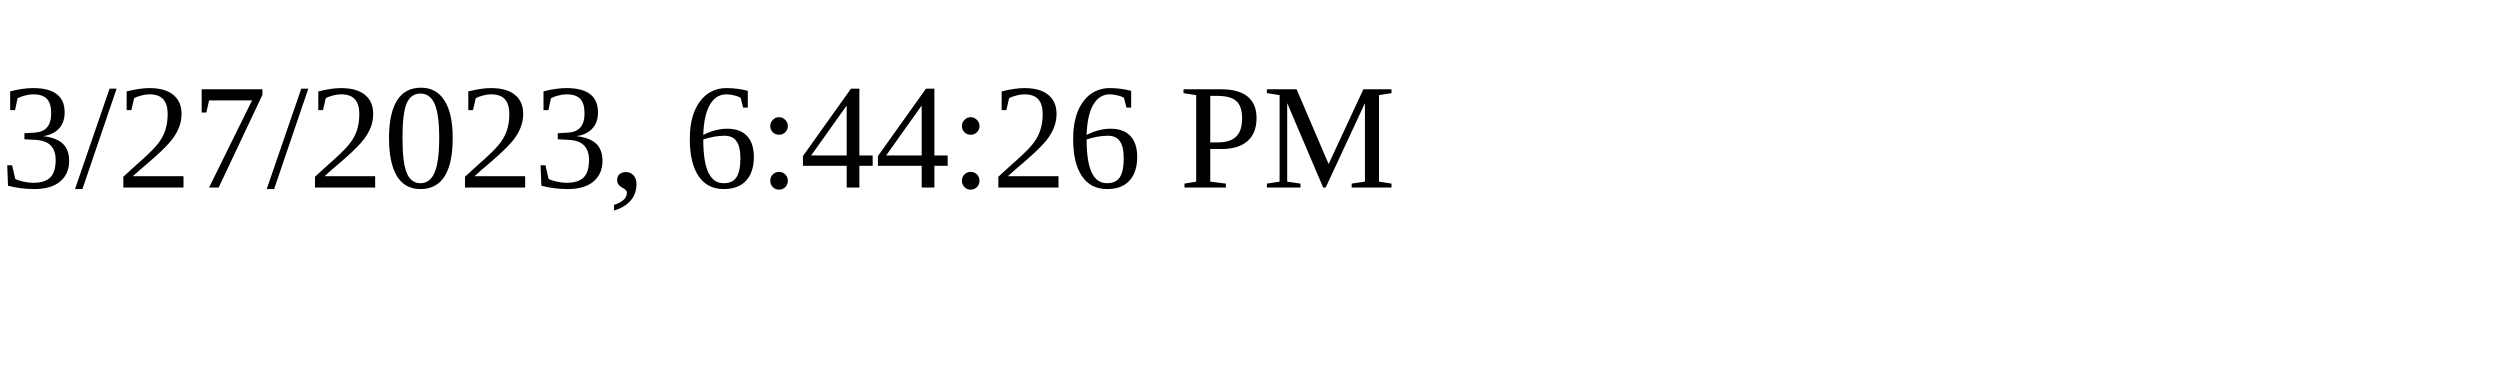
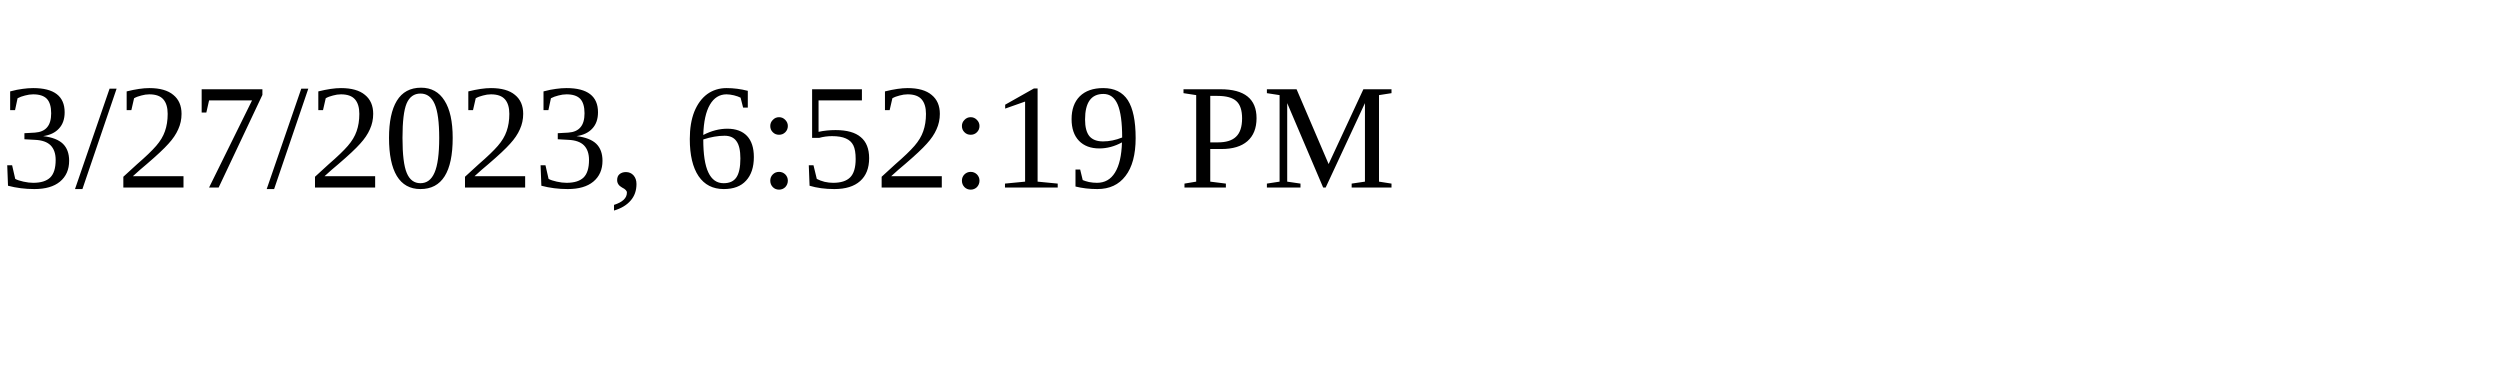
<svg xmlns="http://www.w3.org/2000/svg" height="30" width="200">
-   <text x="0" y="15">3/27/2023, 6:44:26 PM</text>
+   <text x="0" y="15">3/27/2023, 6:52:19 PM</text>
</svg>
